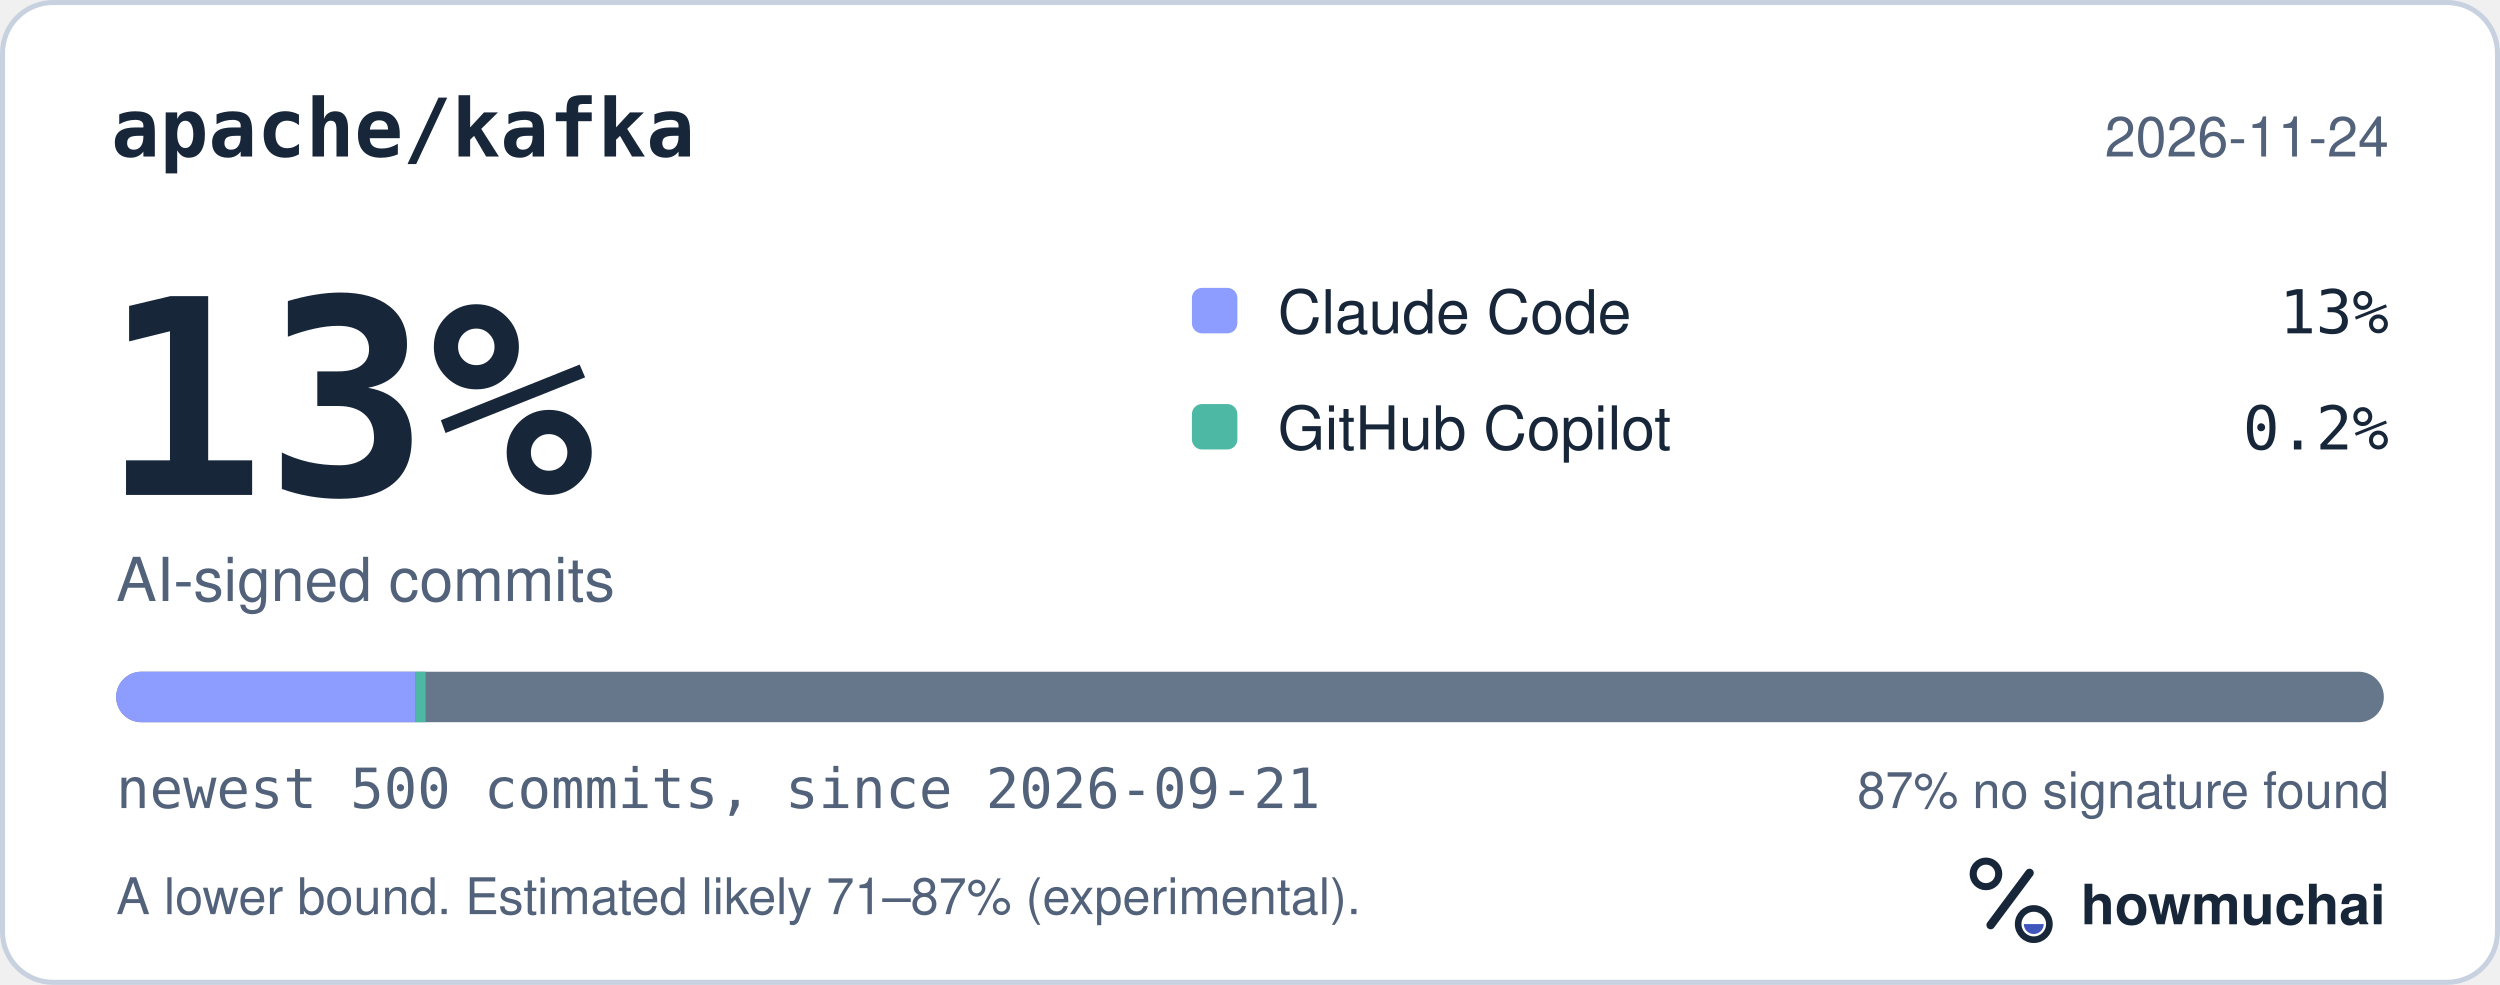
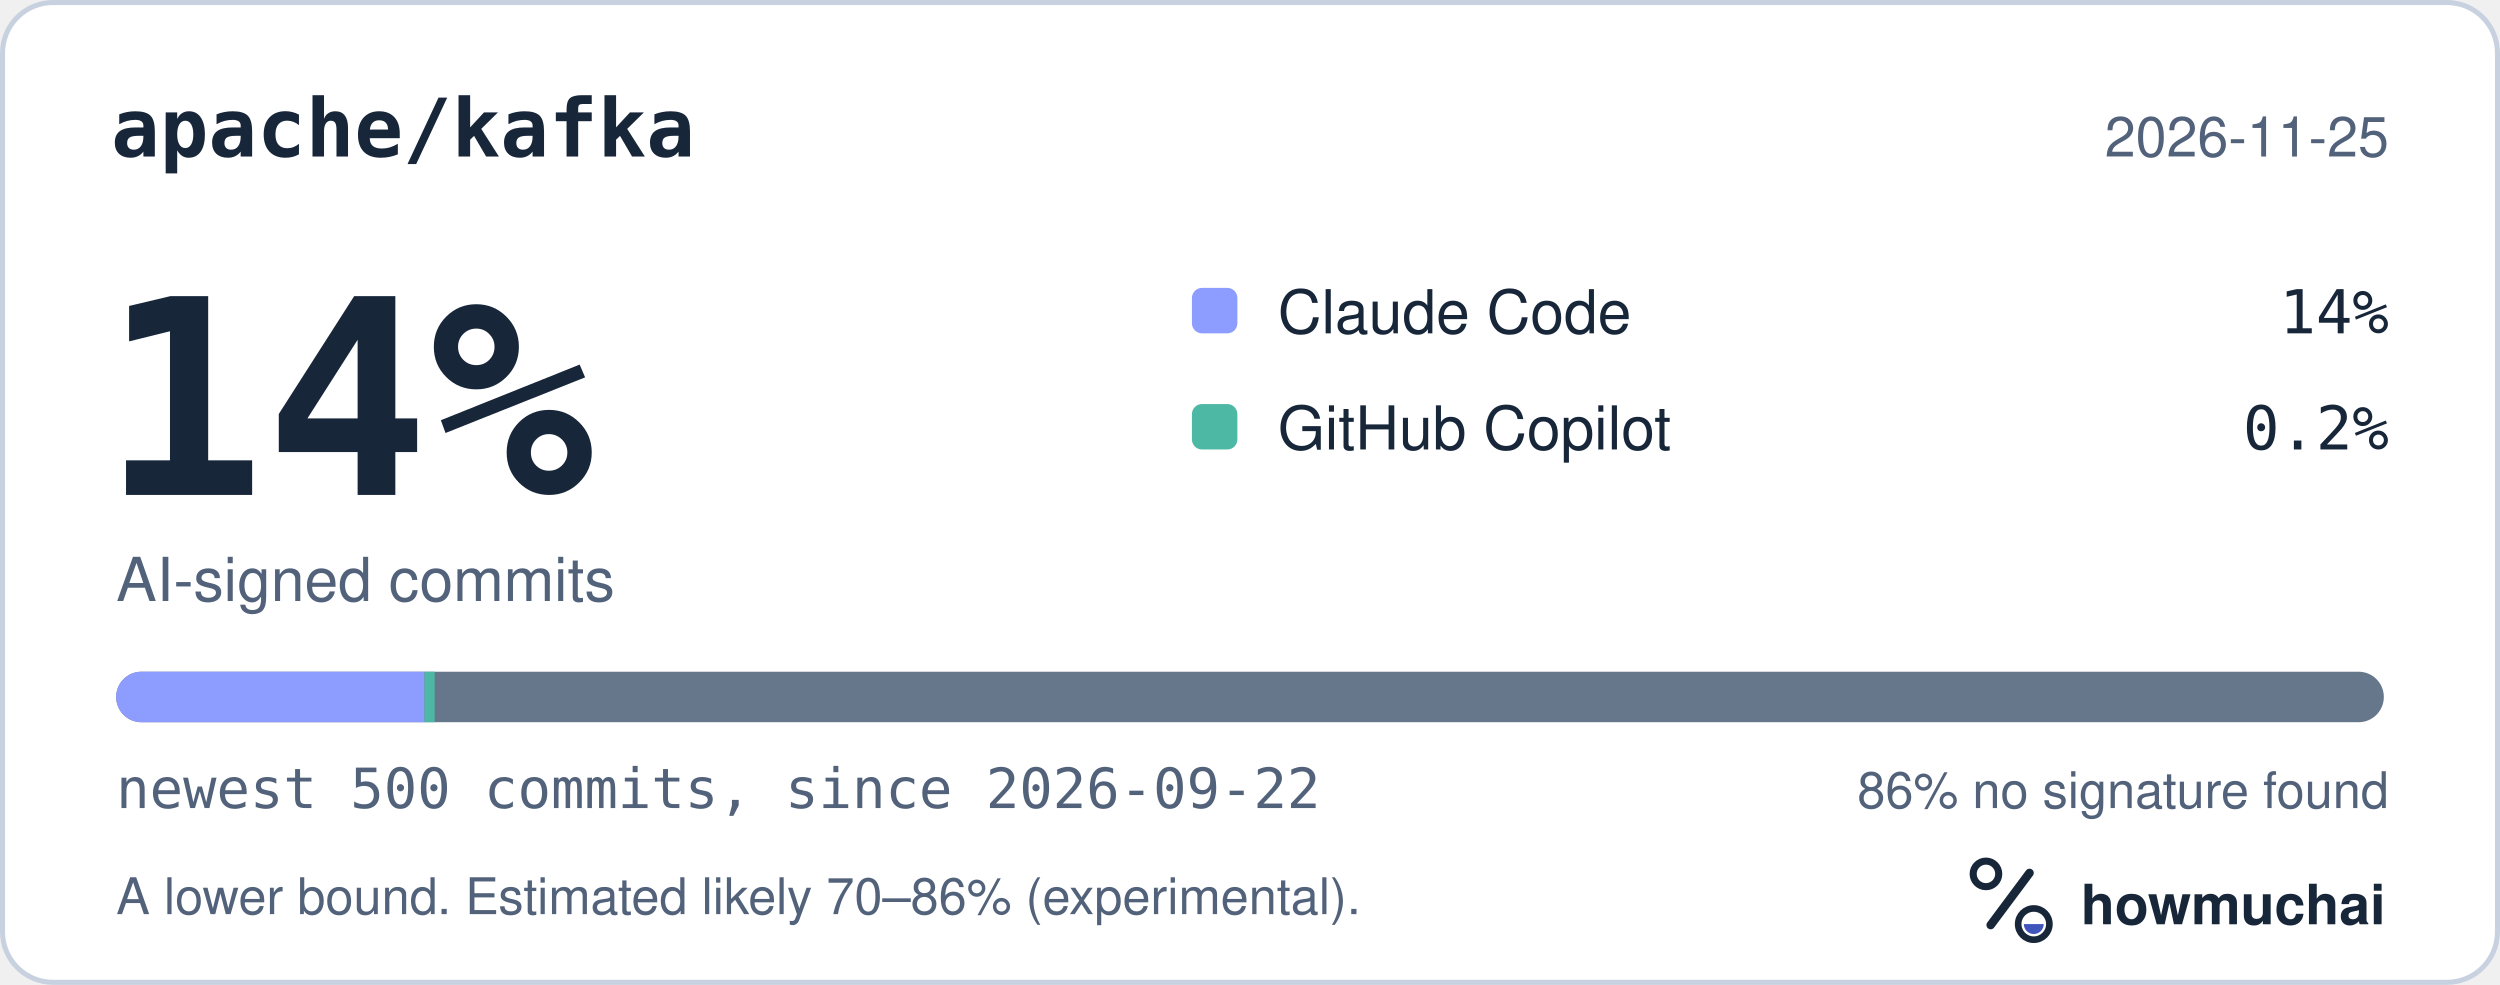
<svg xmlns="http://www.w3.org/2000/svg" width="495" height="195" viewBox="0 0 495 195" role="img" aria-labelledby="hm-t hm-d">
  <rect x="0.5" y="0.5" width="494" height="194" rx="10" fill="#FFFFFF" stroke="#C7D1DF" />
  <text x="22" y="31" fill="#18263A" font-family="ui-monospace, SF Mono, Menlo, Consolas, IBM Plex Mono, monospace" font-size="16" font-weight="600">apache/kafka</text>
-   <text x="473" y="31" fill="#52627A" font-family="-apple-system, BlinkMacSystemFont, Segoe UI, Helvetica, Arial, Fira Sans, sans-serif" font-size="11" text-anchor="end">2026-11-24</text>
-   <text x="20" y="98" fill="#18263A" font-family="ui-monospace, SF Mono, Menlo, Consolas, IBM Plex Mono, monospace" font-size="54" font-weight="700">13%</text>
+   <text x="473" y="31" fill="#52627A" font-family="-apple-system, BlinkMacSystemFont, Segoe UI, Helvetica, Arial, Fira Sans, sans-serif" font-size="11" text-anchor="end">2026-11-25</text>
+   <text x="20" y="98" fill="#18263A" font-family="ui-monospace, SF Mono, Menlo, Consolas, IBM Plex Mono, monospace" font-size="54" font-weight="700">14%</text>
  <text x="23" y="119" fill="#52627A" font-family="-apple-system, BlinkMacSystemFont, Segoe UI, Helvetica, Arial, Fira Sans, sans-serif" font-size="12">AI-signed commits</text>
  <rect x="236" y="57" width="9" height="9" rx="2" fill="#8D9DFF" />
  <text x="253" y="66" fill="#18263A" font-family="-apple-system, BlinkMacSystemFont, Segoe UI, Helvetica, Arial, Fira Sans, sans-serif" font-size="12">Claude Code</text>
-   <text x="473" y="66" fill="#18263A" font-family="ui-monospace, SF Mono, Menlo, Consolas, IBM Plex Mono, monospace" font-size="12" text-anchor="end">13%</text>
+   <text x="473" y="66" fill="#18263A" font-family="ui-monospace, SF Mono, Menlo, Consolas, IBM Plex Mono, monospace" font-size="12" text-anchor="end">14%</text>
  <rect x="236" y="80" width="9" height="9" rx="2" fill="#4DB8A4" />
  <text x="253" y="89" fill="#18263A" font-family="-apple-system, BlinkMacSystemFont, Segoe UI, Helvetica, Arial, Fira Sans, sans-serif" font-size="12">GitHub Copilot</text>
  <text x="473" y="89" fill="#18263A" font-family="ui-monospace, SF Mono, Menlo, Consolas, IBM Plex Mono, monospace" font-size="12" text-anchor="end">0.2%</text>
  <defs>
    <clipPath id="hm-bar">
      <rect x="23" y="133" width="449" height="10" rx="5" />
    </clipPath>
  </defs>
  <rect x="23" y="133" width="449" height="10" rx="5" fill="#66768B" />
  <g clip-path="url(#hm-bar)">
-     <rect x="23.00" y="133" width="59.27" height="10" fill="#8D9DFF" />
-     <rect x="82.27" y="133" width="2.00" height="10" fill="#4DB8A4" />
+     <rect x="23.00" y="133" width="61.06" height="10" fill="#8D9DFF" />
+     <rect x="84.06" y="133" width="2.00" height="10" fill="#4DB8A4" />
  </g>
-   <text x="23" y="160" fill="#52627A" font-family="ui-monospace, SF Mono, Menlo, Consolas, IBM Plex Mono, monospace" font-size="11">newest 500 commits, since 2026-09-21</text>
-   <text x="473" y="160" fill="#52627A" font-family="-apple-system, BlinkMacSystemFont, Segoe UI, Helvetica, Arial, Fira Sans, sans-serif" font-size="10" text-anchor="end">87% no signature found</text>
-   <text x="23" y="181" fill="#52627A" font-family="-apple-system, BlinkMacSystemFont, Segoe UI, Helvetica, Arial, Fira Sans, sans-serif" font-size="10">A lower bound. Estimated likely 71–87% (experimental).</text>
+   <text x="23" y="160" fill="#52627A" font-family="ui-monospace, SF Mono, Menlo, Consolas, IBM Plex Mono, monospace" font-size="11">newest 500 commits, since 2026-09-22</text>
+   <text x="473" y="160" fill="#52627A" font-family="-apple-system, BlinkMacSystemFont, Segoe UI, Helvetica, Arial, Fira Sans, sans-serif" font-size="10" text-anchor="end">86% no signature found</text>
+   <text x="23" y="181" fill="#52627A" font-family="-apple-system, BlinkMacSystemFont, Segoe UI, Helvetica, Arial, Fira Sans, sans-serif" font-size="10">A lower bound. Estimated likely 70–86% (experimental).</text>
  <g transform="translate(386 166) scale(0.046875)">
    <circle cx="154" cy="150" r="54" fill="none" stroke="#18263A" stroke-width="30" />
    <path d="M174 366 338 146" fill="none" stroke="#18263A" stroke-width="36" stroke-linecap="round" />
    <circle cx="356" cy="362" r="66" fill="none" stroke="#18263A" stroke-width="28" />
    <path d="M314 362a42 42 0 0 0 84 0Z" fill="#4056BC" />
  </g>
  <text x="412" y="183" fill="#18263A" font-family="-apple-system, BlinkMacSystemFont, Segoe UI, Helvetica, Arial, Fira Sans, sans-serif" font-size="11" font-weight="650">howmuchai</text>
</svg>
